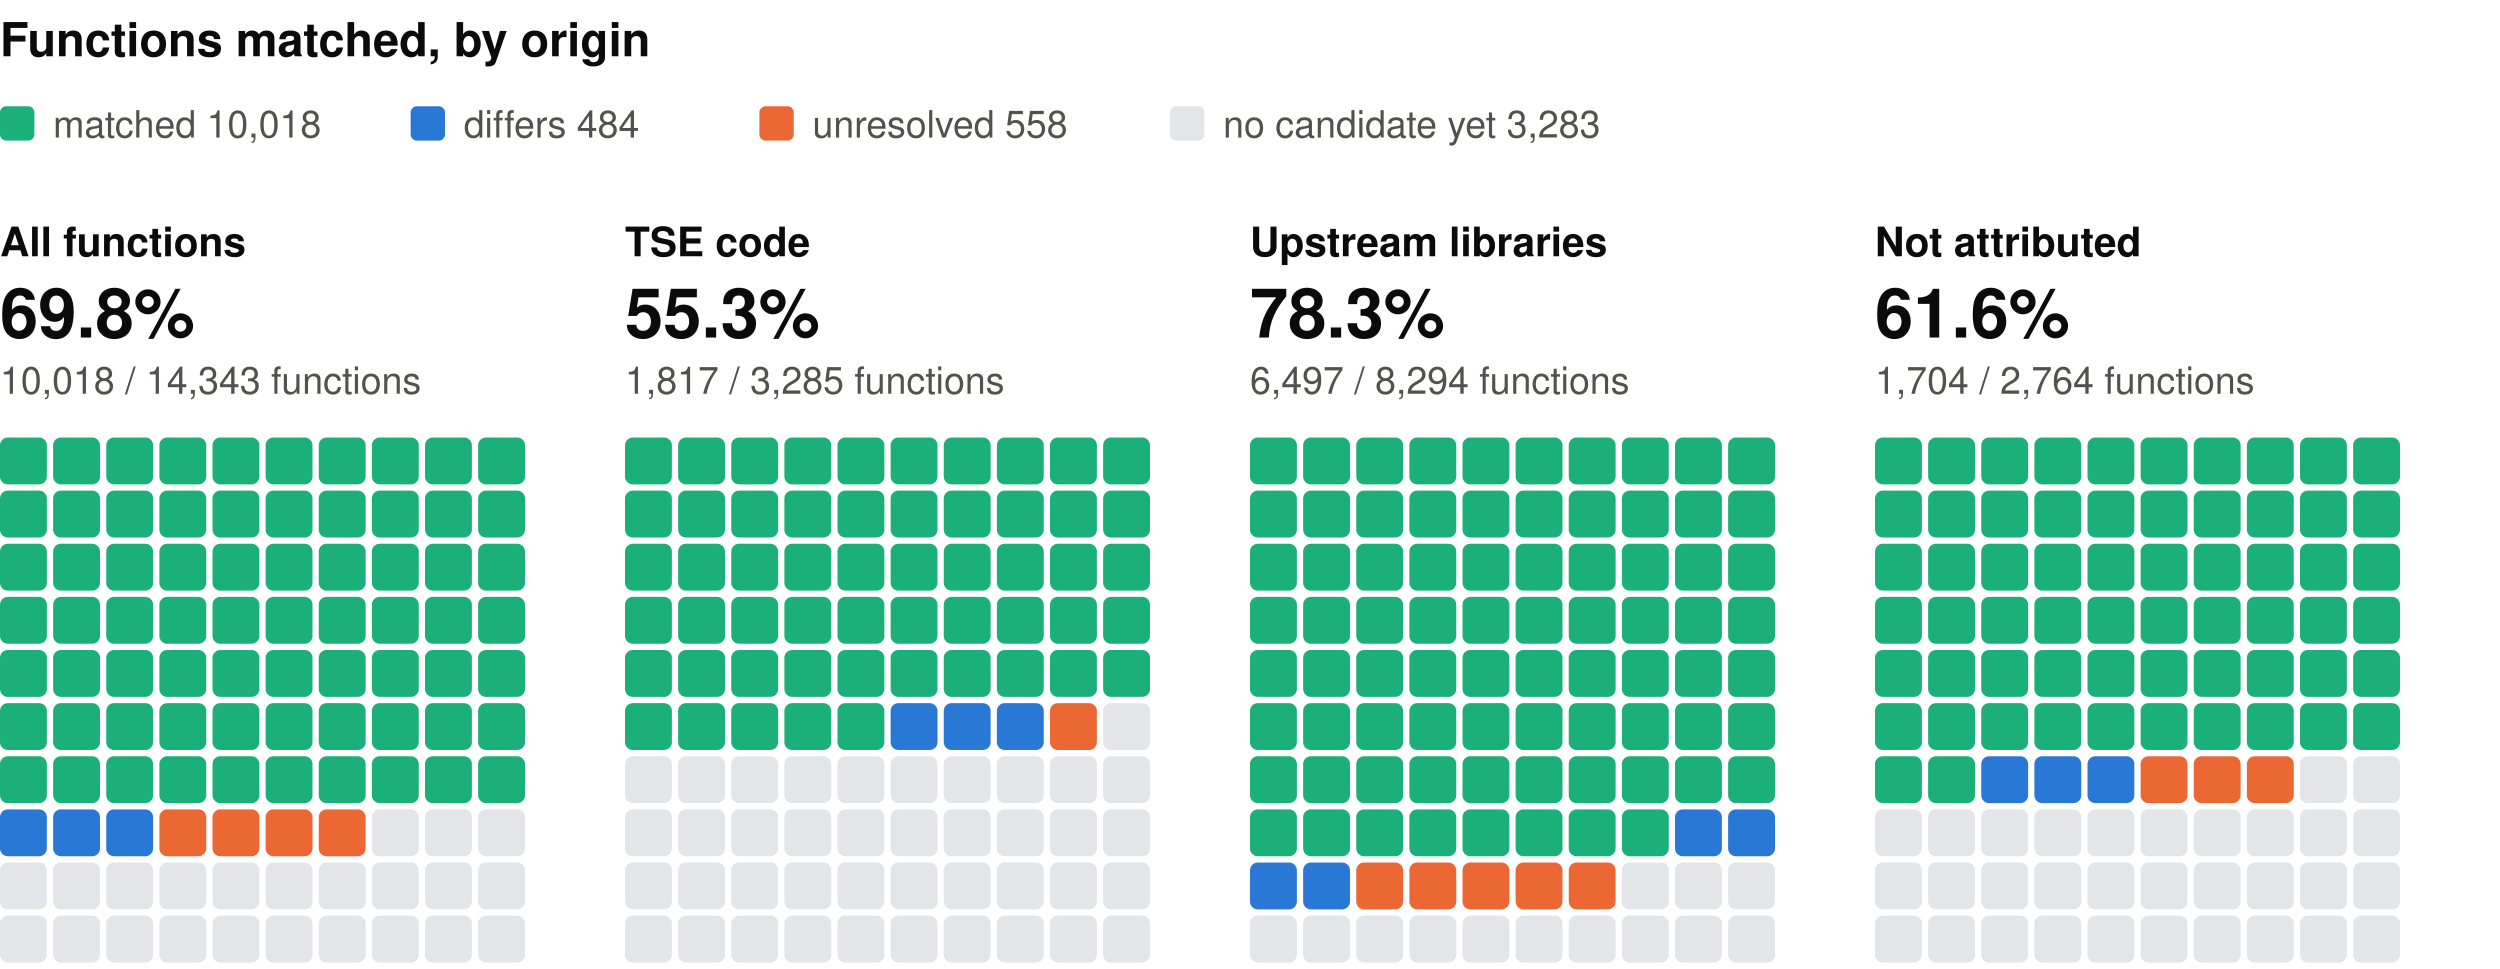
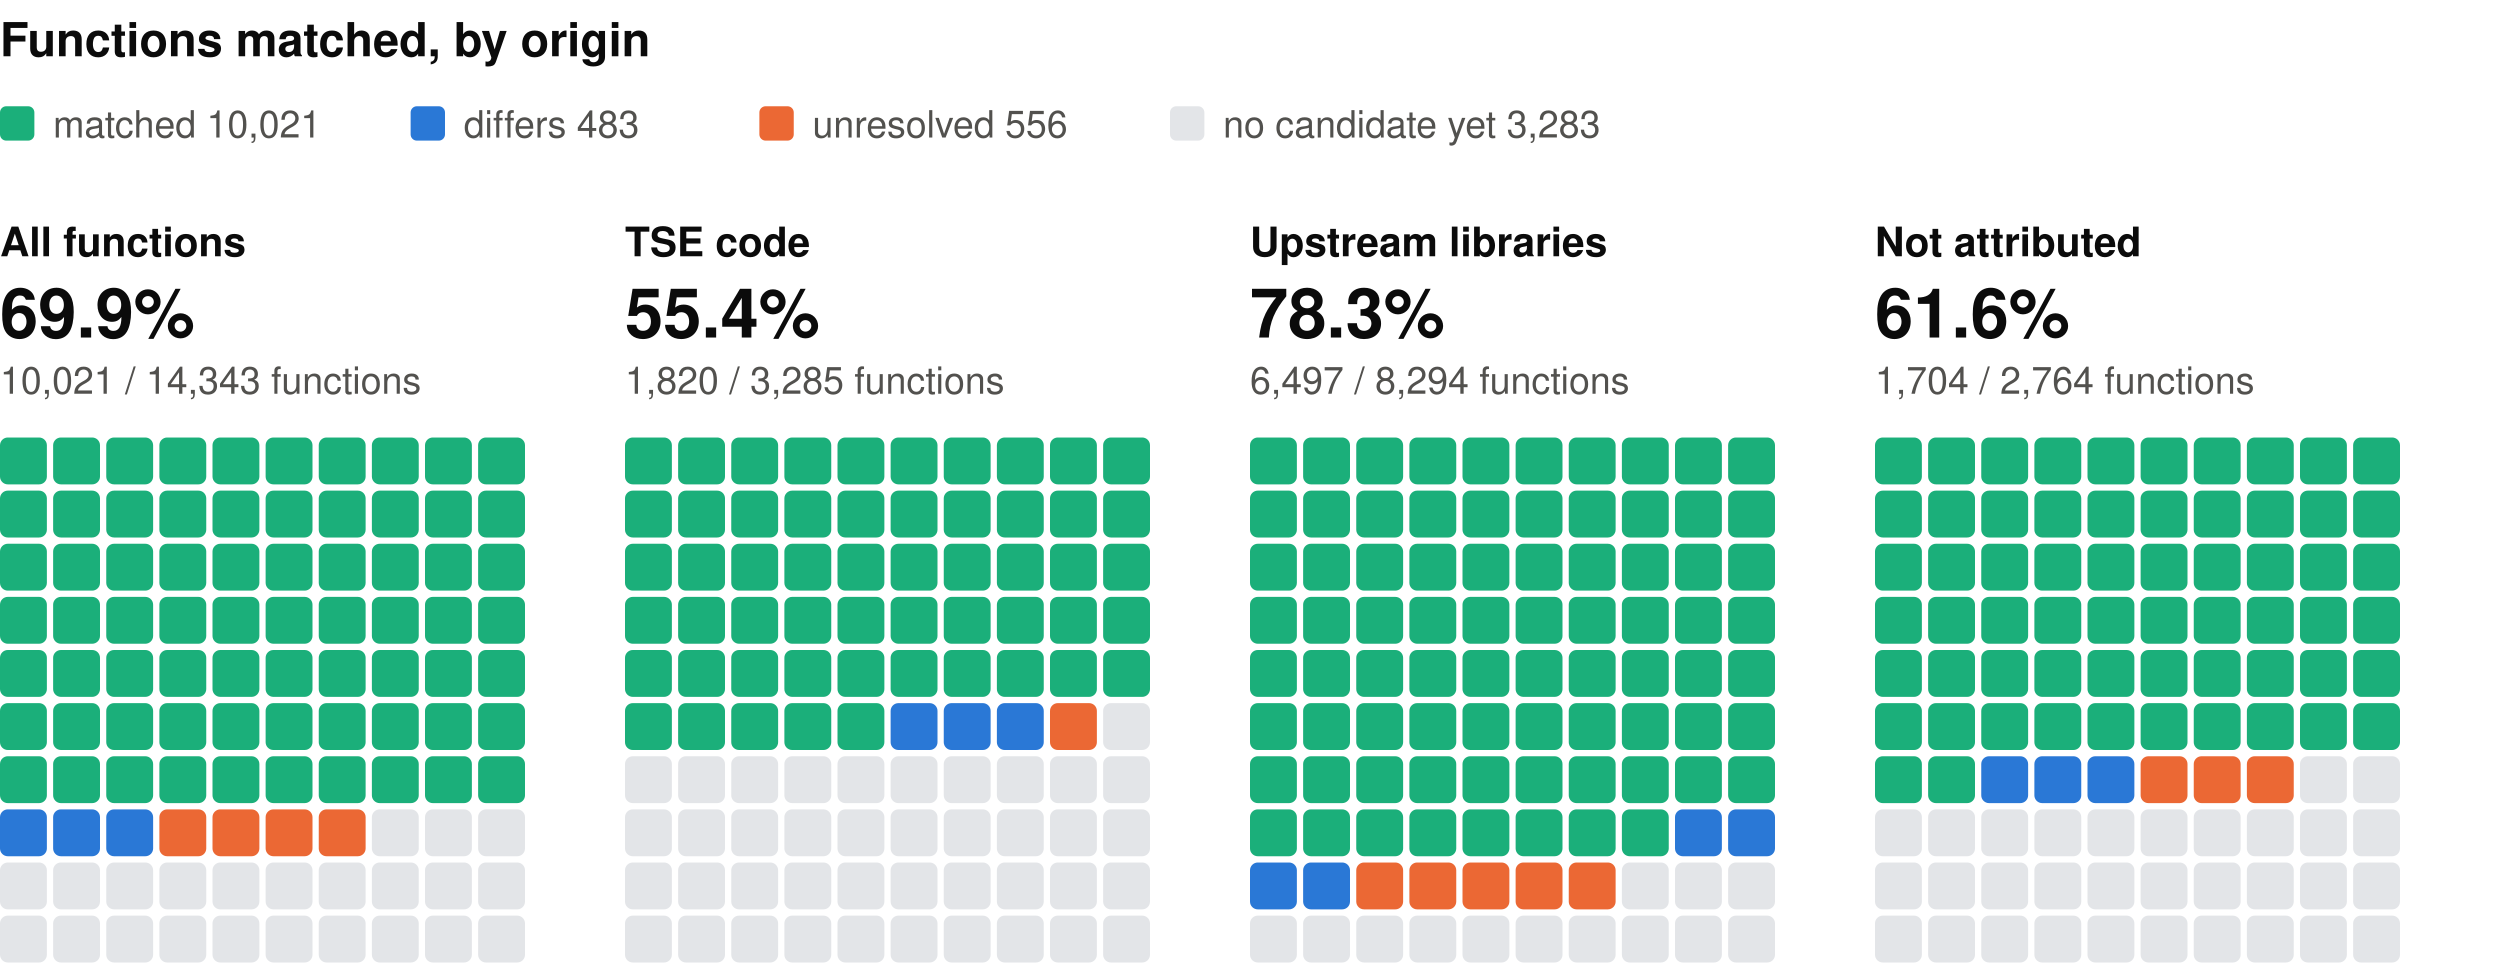
<svg xmlns="http://www.w3.org/2000/svg" width="800" height="310" viewBox="0 0 800 310" role="img" aria-label="Functions matched, by origin: one square per percent, coloured by verdict" font-family="system-ui, -apple-system, 'Segoe UI', Helvetica, Arial, sans-serif">
  <text x="0" y="18" font-size="15" fill="#0b0b0b" font-weight="600">Functions matched, by origin</text>
  <rect x="0" y="34" width="11" height="11" rx="2" fill="#1baf7a" />
-   <text x="17" y="44" font-size="12" fill="#52514e">matched 10,018</text>
+   <text x="17" y="44" font-size="12" fill="#52514e">matched 10,021</text>
  <rect x="131.4" y="34" width="11" height="11" rx="2" fill="#2a78d6" />
-   <text x="148.4" y="44" font-size="12" fill="#52514e">differs 484</text>
+   <text x="148.4" y="44" font-size="12" fill="#52514e">differs 483</text>
  <rect x="243" y="34" width="11" height="11" rx="2" fill="#eb6834" />
-   <text x="260" y="44" font-size="12" fill="#52514e">unresolved 558</text>
+   <text x="260" y="44" font-size="12" fill="#52514e">unresolved 556</text>
  <rect x="374.4" y="34" width="11" height="11" rx="2" fill="#e3e5e8" />
  <text x="391.4" y="44" font-size="12" fill="#52514e">no candidate yet 3,283</text>
  <text x="0" y="82" font-size="13" fill="#0b0b0b" font-weight="600">All functions</text>
-   <text x="0" y="108" font-size="22" fill="#0b0b0b" font-weight="600">69.8%</text>
-   <text x="0" y="126" font-size="12" fill="#52514e">10,018 / 14,343 functions</text>
+   <text x="0" y="108" font-size="22" fill="#0b0b0b" font-weight="600">69.9%</text>
+   <text x="0" y="126" font-size="12" fill="#52514e">10,021 / 14,343 functions</text>
  <rect x="0" y="140" width="15" height="15" rx="2.5" fill="#1baf7a" />
  <rect x="17" y="140" width="15" height="15" rx="2.5" fill="#1baf7a" />
  <rect x="34" y="140" width="15" height="15" rx="2.5" fill="#1baf7a" />
  <rect x="51" y="140" width="15" height="15" rx="2.5" fill="#1baf7a" />
  <rect x="68" y="140" width="15" height="15" rx="2.5" fill="#1baf7a" />
  <rect x="85" y="140" width="15" height="15" rx="2.5" fill="#1baf7a" />
  <rect x="102" y="140" width="15" height="15" rx="2.5" fill="#1baf7a" />
  <rect x="119" y="140" width="15" height="15" rx="2.5" fill="#1baf7a" />
  <rect x="136" y="140" width="15" height="15" rx="2.5" fill="#1baf7a" />
  <rect x="153" y="140" width="15" height="15" rx="2.5" fill="#1baf7a" />
  <rect x="0" y="157" width="15" height="15" rx="2.5" fill="#1baf7a" />
  <rect x="17" y="157" width="15" height="15" rx="2.5" fill="#1baf7a" />
  <rect x="34" y="157" width="15" height="15" rx="2.5" fill="#1baf7a" />
  <rect x="51" y="157" width="15" height="15" rx="2.5" fill="#1baf7a" />
  <rect x="68" y="157" width="15" height="15" rx="2.5" fill="#1baf7a" />
  <rect x="85" y="157" width="15" height="15" rx="2.5" fill="#1baf7a" />
  <rect x="102" y="157" width="15" height="15" rx="2.5" fill="#1baf7a" />
  <rect x="119" y="157" width="15" height="15" rx="2.5" fill="#1baf7a" />
  <rect x="136" y="157" width="15" height="15" rx="2.5" fill="#1baf7a" />
  <rect x="153" y="157" width="15" height="15" rx="2.5" fill="#1baf7a" />
  <rect x="0" y="174" width="15" height="15" rx="2.5" fill="#1baf7a" />
  <rect x="17" y="174" width="15" height="15" rx="2.5" fill="#1baf7a" />
  <rect x="34" y="174" width="15" height="15" rx="2.5" fill="#1baf7a" />
  <rect x="51" y="174" width="15" height="15" rx="2.5" fill="#1baf7a" />
  <rect x="68" y="174" width="15" height="15" rx="2.5" fill="#1baf7a" />
  <rect x="85" y="174" width="15" height="15" rx="2.5" fill="#1baf7a" />
  <rect x="102" y="174" width="15" height="15" rx="2.5" fill="#1baf7a" />
  <rect x="119" y="174" width="15" height="15" rx="2.5" fill="#1baf7a" />
  <rect x="136" y="174" width="15" height="15" rx="2.5" fill="#1baf7a" />
  <rect x="153" y="174" width="15" height="15" rx="2.5" fill="#1baf7a" />
  <rect x="0" y="191" width="15" height="15" rx="2.5" fill="#1baf7a" />
  <rect x="17" y="191" width="15" height="15" rx="2.5" fill="#1baf7a" />
  <rect x="34" y="191" width="15" height="15" rx="2.5" fill="#1baf7a" />
  <rect x="51" y="191" width="15" height="15" rx="2.5" fill="#1baf7a" />
  <rect x="68" y="191" width="15" height="15" rx="2.5" fill="#1baf7a" />
  <rect x="85" y="191" width="15" height="15" rx="2.5" fill="#1baf7a" />
  <rect x="102" y="191" width="15" height="15" rx="2.5" fill="#1baf7a" />
  <rect x="119" y="191" width="15" height="15" rx="2.5" fill="#1baf7a" />
  <rect x="136" y="191" width="15" height="15" rx="2.5" fill="#1baf7a" />
  <rect x="153" y="191" width="15" height="15" rx="2.5" fill="#1baf7a" />
  <rect x="0" y="208" width="15" height="15" rx="2.5" fill="#1baf7a" />
  <rect x="17" y="208" width="15" height="15" rx="2.5" fill="#1baf7a" />
  <rect x="34" y="208" width="15" height="15" rx="2.5" fill="#1baf7a" />
  <rect x="51" y="208" width="15" height="15" rx="2.5" fill="#1baf7a" />
  <rect x="68" y="208" width="15" height="15" rx="2.5" fill="#1baf7a" />
  <rect x="85" y="208" width="15" height="15" rx="2.5" fill="#1baf7a" />
  <rect x="102" y="208" width="15" height="15" rx="2.5" fill="#1baf7a" />
  <rect x="119" y="208" width="15" height="15" rx="2.5" fill="#1baf7a" />
  <rect x="136" y="208" width="15" height="15" rx="2.5" fill="#1baf7a" />
  <rect x="153" y="208" width="15" height="15" rx="2.5" fill="#1baf7a" />
  <rect x="0" y="225" width="15" height="15" rx="2.5" fill="#1baf7a" />
  <rect x="17" y="225" width="15" height="15" rx="2.5" fill="#1baf7a" />
  <rect x="34" y="225" width="15" height="15" rx="2.5" fill="#1baf7a" />
  <rect x="51" y="225" width="15" height="15" rx="2.5" fill="#1baf7a" />
  <rect x="68" y="225" width="15" height="15" rx="2.5" fill="#1baf7a" />
  <rect x="85" y="225" width="15" height="15" rx="2.5" fill="#1baf7a" />
  <rect x="102" y="225" width="15" height="15" rx="2.5" fill="#1baf7a" />
  <rect x="119" y="225" width="15" height="15" rx="2.5" fill="#1baf7a" />
  <rect x="136" y="225" width="15" height="15" rx="2.5" fill="#1baf7a" />
  <rect x="153" y="225" width="15" height="15" rx="2.5" fill="#1baf7a" />
  <rect x="0" y="242" width="15" height="15" rx="2.5" fill="#1baf7a" />
  <rect x="17" y="242" width="15" height="15" rx="2.5" fill="#1baf7a" />
  <rect x="34" y="242" width="15" height="15" rx="2.5" fill="#1baf7a" />
  <rect x="51" y="242" width="15" height="15" rx="2.5" fill="#1baf7a" />
  <rect x="68" y="242" width="15" height="15" rx="2.5" fill="#1baf7a" />
  <rect x="85" y="242" width="15" height="15" rx="2.5" fill="#1baf7a" />
  <rect x="102" y="242" width="15" height="15" rx="2.5" fill="#1baf7a" />
  <rect x="119" y="242" width="15" height="15" rx="2.5" fill="#1baf7a" />
  <rect x="136" y="242" width="15" height="15" rx="2.5" fill="#1baf7a" />
  <rect x="153" y="242" width="15" height="15" rx="2.5" fill="#1baf7a" />
  <rect x="0" y="259" width="15" height="15" rx="2.5" fill="#2a78d6" />
  <rect x="17" y="259" width="15" height="15" rx="2.5" fill="#2a78d6" />
  <rect x="34" y="259" width="15" height="15" rx="2.5" fill="#2a78d6" />
  <rect x="51" y="259" width="15" height="15" rx="2.5" fill="#eb6834" />
  <rect x="68" y="259" width="15" height="15" rx="2.5" fill="#eb6834" />
  <rect x="85" y="259" width="15" height="15" rx="2.5" fill="#eb6834" />
  <rect x="102" y="259" width="15" height="15" rx="2.5" fill="#eb6834" />
  <rect x="119" y="259" width="15" height="15" rx="2.5" fill="#e3e5e8" />
  <rect x="136" y="259" width="15" height="15" rx="2.5" fill="#e3e5e8" />
  <rect x="153" y="259" width="15" height="15" rx="2.5" fill="#e3e5e8" />
  <rect x="0" y="276" width="15" height="15" rx="2.5" fill="#e3e5e8" />
  <rect x="17" y="276" width="15" height="15" rx="2.5" fill="#e3e5e8" />
  <rect x="34" y="276" width="15" height="15" rx="2.5" fill="#e3e5e8" />
  <rect x="51" y="276" width="15" height="15" rx="2.5" fill="#e3e5e8" />
  <rect x="68" y="276" width="15" height="15" rx="2.5" fill="#e3e5e8" />
  <rect x="85" y="276" width="15" height="15" rx="2.5" fill="#e3e5e8" />
  <rect x="102" y="276" width="15" height="15" rx="2.5" fill="#e3e5e8" />
  <rect x="119" y="276" width="15" height="15" rx="2.5" fill="#e3e5e8" />
  <rect x="136" y="276" width="15" height="15" rx="2.5" fill="#e3e5e8" />
  <rect x="153" y="276" width="15" height="15" rx="2.5" fill="#e3e5e8" />
  <rect x="0" y="293" width="15" height="15" rx="2.5" fill="#e3e5e8" />
  <rect x="17" y="293" width="15" height="15" rx="2.5" fill="#e3e5e8" />
  <rect x="34" y="293" width="15" height="15" rx="2.5" fill="#e3e5e8" />
  <rect x="51" y="293" width="15" height="15" rx="2.5" fill="#e3e5e8" />
  <rect x="68" y="293" width="15" height="15" rx="2.5" fill="#e3e5e8" />
  <rect x="85" y="293" width="15" height="15" rx="2.5" fill="#e3e5e8" />
  <rect x="102" y="293" width="15" height="15" rx="2.5" fill="#e3e5e8" />
  <rect x="119" y="293" width="15" height="15" rx="2.5" fill="#e3e5e8" />
  <rect x="136" y="293" width="15" height="15" rx="2.5" fill="#e3e5e8" />
  <rect x="153" y="293" width="15" height="15" rx="2.5" fill="#e3e5e8" />
  <text x="200" y="82" font-size="13" fill="#0b0b0b" font-weight="600">TSE code</text>
-   <text x="200" y="108" font-size="22" fill="#0b0b0b" font-weight="600">55.3%</text>
-   <text x="200" y="126" font-size="12" fill="#52514e">1,817 / 3,285 functions</text>
+   <text x="200" y="108" font-size="22" fill="#0b0b0b" font-weight="600">55.4%</text>
+   <text x="200" y="126" font-size="12" fill="#52514e">1,820 / 3,285 functions</text>
  <rect x="200" y="140" width="15" height="15" rx="2.5" fill="#1baf7a" />
  <rect x="217" y="140" width="15" height="15" rx="2.5" fill="#1baf7a" />
  <rect x="234" y="140" width="15" height="15" rx="2.5" fill="#1baf7a" />
  <rect x="251" y="140" width="15" height="15" rx="2.5" fill="#1baf7a" />
  <rect x="268" y="140" width="15" height="15" rx="2.5" fill="#1baf7a" />
  <rect x="285" y="140" width="15" height="15" rx="2.5" fill="#1baf7a" />
  <rect x="302" y="140" width="15" height="15" rx="2.5" fill="#1baf7a" />
  <rect x="319" y="140" width="15" height="15" rx="2.5" fill="#1baf7a" />
  <rect x="336" y="140" width="15" height="15" rx="2.5" fill="#1baf7a" />
  <rect x="353" y="140" width="15" height="15" rx="2.5" fill="#1baf7a" />
  <rect x="200" y="157" width="15" height="15" rx="2.5" fill="#1baf7a" />
  <rect x="217" y="157" width="15" height="15" rx="2.5" fill="#1baf7a" />
  <rect x="234" y="157" width="15" height="15" rx="2.5" fill="#1baf7a" />
  <rect x="251" y="157" width="15" height="15" rx="2.5" fill="#1baf7a" />
  <rect x="268" y="157" width="15" height="15" rx="2.5" fill="#1baf7a" />
  <rect x="285" y="157" width="15" height="15" rx="2.5" fill="#1baf7a" />
  <rect x="302" y="157" width="15" height="15" rx="2.5" fill="#1baf7a" />
  <rect x="319" y="157" width="15" height="15" rx="2.5" fill="#1baf7a" />
  <rect x="336" y="157" width="15" height="15" rx="2.5" fill="#1baf7a" />
  <rect x="353" y="157" width="15" height="15" rx="2.5" fill="#1baf7a" />
  <rect x="200" y="174" width="15" height="15" rx="2.5" fill="#1baf7a" />
  <rect x="217" y="174" width="15" height="15" rx="2.5" fill="#1baf7a" />
  <rect x="234" y="174" width="15" height="15" rx="2.5" fill="#1baf7a" />
  <rect x="251" y="174" width="15" height="15" rx="2.5" fill="#1baf7a" />
  <rect x="268" y="174" width="15" height="15" rx="2.5" fill="#1baf7a" />
  <rect x="285" y="174" width="15" height="15" rx="2.5" fill="#1baf7a" />
  <rect x="302" y="174" width="15" height="15" rx="2.5" fill="#1baf7a" />
  <rect x="319" y="174" width="15" height="15" rx="2.5" fill="#1baf7a" />
  <rect x="336" y="174" width="15" height="15" rx="2.5" fill="#1baf7a" />
  <rect x="353" y="174" width="15" height="15" rx="2.5" fill="#1baf7a" />
  <rect x="200" y="191" width="15" height="15" rx="2.5" fill="#1baf7a" />
  <rect x="217" y="191" width="15" height="15" rx="2.5" fill="#1baf7a" />
  <rect x="234" y="191" width="15" height="15" rx="2.5" fill="#1baf7a" />
  <rect x="251" y="191" width="15" height="15" rx="2.5" fill="#1baf7a" />
  <rect x="268" y="191" width="15" height="15" rx="2.5" fill="#1baf7a" />
  <rect x="285" y="191" width="15" height="15" rx="2.5" fill="#1baf7a" />
  <rect x="302" y="191" width="15" height="15" rx="2.5" fill="#1baf7a" />
  <rect x="319" y="191" width="15" height="15" rx="2.5" fill="#1baf7a" />
  <rect x="336" y="191" width="15" height="15" rx="2.5" fill="#1baf7a" />
  <rect x="353" y="191" width="15" height="15" rx="2.5" fill="#1baf7a" />
  <rect x="200" y="208" width="15" height="15" rx="2.5" fill="#1baf7a" />
  <rect x="217" y="208" width="15" height="15" rx="2.5" fill="#1baf7a" />
  <rect x="234" y="208" width="15" height="15" rx="2.5" fill="#1baf7a" />
  <rect x="251" y="208" width="15" height="15" rx="2.5" fill="#1baf7a" />
  <rect x="268" y="208" width="15" height="15" rx="2.5" fill="#1baf7a" />
  <rect x="285" y="208" width="15" height="15" rx="2.5" fill="#1baf7a" />
  <rect x="302" y="208" width="15" height="15" rx="2.5" fill="#1baf7a" />
  <rect x="319" y="208" width="15" height="15" rx="2.5" fill="#1baf7a" />
  <rect x="336" y="208" width="15" height="15" rx="2.5" fill="#1baf7a" />
  <rect x="353" y="208" width="15" height="15" rx="2.5" fill="#1baf7a" />
  <rect x="200" y="225" width="15" height="15" rx="2.5" fill="#1baf7a" />
  <rect x="217" y="225" width="15" height="15" rx="2.5" fill="#1baf7a" />
  <rect x="234" y="225" width="15" height="15" rx="2.5" fill="#1baf7a" />
  <rect x="251" y="225" width="15" height="15" rx="2.5" fill="#1baf7a" />
  <rect x="268" y="225" width="15" height="15" rx="2.5" fill="#1baf7a" />
  <rect x="285" y="225" width="15" height="15" rx="2.5" fill="#2a78d6" />
  <rect x="302" y="225" width="15" height="15" rx="2.5" fill="#2a78d6" />
  <rect x="319" y="225" width="15" height="15" rx="2.5" fill="#2a78d6" />
  <rect x="336" y="225" width="15" height="15" rx="2.5" fill="#eb6834" />
  <rect x="353" y="225" width="15" height="15" rx="2.5" fill="#e3e5e8" />
  <rect x="200" y="242" width="15" height="15" rx="2.5" fill="#e3e5e8" />
  <rect x="217" y="242" width="15" height="15" rx="2.5" fill="#e3e5e8" />
  <rect x="234" y="242" width="15" height="15" rx="2.5" fill="#e3e5e8" />
  <rect x="251" y="242" width="15" height="15" rx="2.5" fill="#e3e5e8" />
  <rect x="268" y="242" width="15" height="15" rx="2.5" fill="#e3e5e8" />
  <rect x="285" y="242" width="15" height="15" rx="2.5" fill="#e3e5e8" />
  <rect x="302" y="242" width="15" height="15" rx="2.5" fill="#e3e5e8" />
  <rect x="319" y="242" width="15" height="15" rx="2.5" fill="#e3e5e8" />
  <rect x="336" y="242" width="15" height="15" rx="2.5" fill="#e3e5e8" />
  <rect x="353" y="242" width="15" height="15" rx="2.5" fill="#e3e5e8" />
  <rect x="200" y="259" width="15" height="15" rx="2.5" fill="#e3e5e8" />
  <rect x="217" y="259" width="15" height="15" rx="2.5" fill="#e3e5e8" />
  <rect x="234" y="259" width="15" height="15" rx="2.5" fill="#e3e5e8" />
  <rect x="251" y="259" width="15" height="15" rx="2.5" fill="#e3e5e8" />
  <rect x="268" y="259" width="15" height="15" rx="2.5" fill="#e3e5e8" />
  <rect x="285" y="259" width="15" height="15" rx="2.5" fill="#e3e5e8" />
  <rect x="302" y="259" width="15" height="15" rx="2.5" fill="#e3e5e8" />
  <rect x="319" y="259" width="15" height="15" rx="2.5" fill="#e3e5e8" />
  <rect x="336" y="259" width="15" height="15" rx="2.5" fill="#e3e5e8" />
  <rect x="353" y="259" width="15" height="15" rx="2.5" fill="#e3e5e8" />
  <rect x="200" y="276" width="15" height="15" rx="2.5" fill="#e3e5e8" />
  <rect x="217" y="276" width="15" height="15" rx="2.5" fill="#e3e5e8" />
  <rect x="234" y="276" width="15" height="15" rx="2.5" fill="#e3e5e8" />
  <rect x="251" y="276" width="15" height="15" rx="2.5" fill="#e3e5e8" />
  <rect x="268" y="276" width="15" height="15" rx="2.5" fill="#e3e5e8" />
  <rect x="285" y="276" width="15" height="15" rx="2.5" fill="#e3e5e8" />
  <rect x="302" y="276" width="15" height="15" rx="2.5" fill="#e3e5e8" />
  <rect x="319" y="276" width="15" height="15" rx="2.5" fill="#e3e5e8" />
  <rect x="336" y="276" width="15" height="15" rx="2.5" fill="#e3e5e8" />
  <rect x="353" y="276" width="15" height="15" rx="2.5" fill="#e3e5e8" />
  <rect x="200" y="293" width="15" height="15" rx="2.5" fill="#e3e5e8" />
  <rect x="217" y="293" width="15" height="15" rx="2.5" fill="#e3e5e8" />
  <rect x="234" y="293" width="15" height="15" rx="2.5" fill="#e3e5e8" />
  <rect x="251" y="293" width="15" height="15" rx="2.5" fill="#e3e5e8" />
  <rect x="268" y="293" width="15" height="15" rx="2.5" fill="#e3e5e8" />
  <rect x="285" y="293" width="15" height="15" rx="2.5" fill="#e3e5e8" />
  <rect x="302" y="293" width="15" height="15" rx="2.5" fill="#e3e5e8" />
  <rect x="319" y="293" width="15" height="15" rx="2.5" fill="#e3e5e8" />
  <rect x="336" y="293" width="15" height="15" rx="2.5" fill="#e3e5e8" />
  <rect x="353" y="293" width="15" height="15" rx="2.5" fill="#e3e5e8" />
  <text x="400" y="82" font-size="13" fill="#0b0b0b" font-weight="600">Upstream libraries</text>
  <text x="400" y="108" font-size="22" fill="#0b0b0b" font-weight="600">78.3%</text>
  <text x="400" y="126" font-size="12" fill="#52514e">6,497 / 8,294 functions</text>
  <rect x="400" y="140" width="15" height="15" rx="2.5" fill="#1baf7a" />
  <rect x="417" y="140" width="15" height="15" rx="2.5" fill="#1baf7a" />
  <rect x="434" y="140" width="15" height="15" rx="2.5" fill="#1baf7a" />
  <rect x="451" y="140" width="15" height="15" rx="2.5" fill="#1baf7a" />
  <rect x="468" y="140" width="15" height="15" rx="2.5" fill="#1baf7a" />
  <rect x="485" y="140" width="15" height="15" rx="2.5" fill="#1baf7a" />
  <rect x="502" y="140" width="15" height="15" rx="2.5" fill="#1baf7a" />
  <rect x="519" y="140" width="15" height="15" rx="2.5" fill="#1baf7a" />
  <rect x="536" y="140" width="15" height="15" rx="2.5" fill="#1baf7a" />
  <rect x="553" y="140" width="15" height="15" rx="2.5" fill="#1baf7a" />
  <rect x="400" y="157" width="15" height="15" rx="2.5" fill="#1baf7a" />
  <rect x="417" y="157" width="15" height="15" rx="2.5" fill="#1baf7a" />
  <rect x="434" y="157" width="15" height="15" rx="2.5" fill="#1baf7a" />
  <rect x="451" y="157" width="15" height="15" rx="2.5" fill="#1baf7a" />
  <rect x="468" y="157" width="15" height="15" rx="2.5" fill="#1baf7a" />
  <rect x="485" y="157" width="15" height="15" rx="2.5" fill="#1baf7a" />
  <rect x="502" y="157" width="15" height="15" rx="2.5" fill="#1baf7a" />
  <rect x="519" y="157" width="15" height="15" rx="2.5" fill="#1baf7a" />
  <rect x="536" y="157" width="15" height="15" rx="2.5" fill="#1baf7a" />
  <rect x="553" y="157" width="15" height="15" rx="2.5" fill="#1baf7a" />
  <rect x="400" y="174" width="15" height="15" rx="2.5" fill="#1baf7a" />
  <rect x="417" y="174" width="15" height="15" rx="2.5" fill="#1baf7a" />
  <rect x="434" y="174" width="15" height="15" rx="2.5" fill="#1baf7a" />
  <rect x="451" y="174" width="15" height="15" rx="2.5" fill="#1baf7a" />
  <rect x="468" y="174" width="15" height="15" rx="2.5" fill="#1baf7a" />
  <rect x="485" y="174" width="15" height="15" rx="2.5" fill="#1baf7a" />
  <rect x="502" y="174" width="15" height="15" rx="2.5" fill="#1baf7a" />
  <rect x="519" y="174" width="15" height="15" rx="2.5" fill="#1baf7a" />
  <rect x="536" y="174" width="15" height="15" rx="2.5" fill="#1baf7a" />
  <rect x="553" y="174" width="15" height="15" rx="2.5" fill="#1baf7a" />
  <rect x="400" y="191" width="15" height="15" rx="2.5" fill="#1baf7a" />
  <rect x="417" y="191" width="15" height="15" rx="2.5" fill="#1baf7a" />
  <rect x="434" y="191" width="15" height="15" rx="2.5" fill="#1baf7a" />
  <rect x="451" y="191" width="15" height="15" rx="2.5" fill="#1baf7a" />
  <rect x="468" y="191" width="15" height="15" rx="2.5" fill="#1baf7a" />
  <rect x="485" y="191" width="15" height="15" rx="2.5" fill="#1baf7a" />
  <rect x="502" y="191" width="15" height="15" rx="2.5" fill="#1baf7a" />
  <rect x="519" y="191" width="15" height="15" rx="2.5" fill="#1baf7a" />
  <rect x="536" y="191" width="15" height="15" rx="2.5" fill="#1baf7a" />
  <rect x="553" y="191" width="15" height="15" rx="2.5" fill="#1baf7a" />
  <rect x="400" y="208" width="15" height="15" rx="2.5" fill="#1baf7a" />
  <rect x="417" y="208" width="15" height="15" rx="2.5" fill="#1baf7a" />
  <rect x="434" y="208" width="15" height="15" rx="2.5" fill="#1baf7a" />
  <rect x="451" y="208" width="15" height="15" rx="2.5" fill="#1baf7a" />
  <rect x="468" y="208" width="15" height="15" rx="2.5" fill="#1baf7a" />
  <rect x="485" y="208" width="15" height="15" rx="2.5" fill="#1baf7a" />
  <rect x="502" y="208" width="15" height="15" rx="2.5" fill="#1baf7a" />
  <rect x="519" y="208" width="15" height="15" rx="2.5" fill="#1baf7a" />
  <rect x="536" y="208" width="15" height="15" rx="2.5" fill="#1baf7a" />
  <rect x="553" y="208" width="15" height="15" rx="2.5" fill="#1baf7a" />
  <rect x="400" y="225" width="15" height="15" rx="2.5" fill="#1baf7a" />
  <rect x="417" y="225" width="15" height="15" rx="2.5" fill="#1baf7a" />
  <rect x="434" y="225" width="15" height="15" rx="2.5" fill="#1baf7a" />
  <rect x="451" y="225" width="15" height="15" rx="2.5" fill="#1baf7a" />
  <rect x="468" y="225" width="15" height="15" rx="2.5" fill="#1baf7a" />
  <rect x="485" y="225" width="15" height="15" rx="2.5" fill="#1baf7a" />
  <rect x="502" y="225" width="15" height="15" rx="2.5" fill="#1baf7a" />
  <rect x="519" y="225" width="15" height="15" rx="2.5" fill="#1baf7a" />
  <rect x="536" y="225" width="15" height="15" rx="2.5" fill="#1baf7a" />
  <rect x="553" y="225" width="15" height="15" rx="2.5" fill="#1baf7a" />
  <rect x="400" y="242" width="15" height="15" rx="2.5" fill="#1baf7a" />
  <rect x="417" y="242" width="15" height="15" rx="2.5" fill="#1baf7a" />
  <rect x="434" y="242" width="15" height="15" rx="2.5" fill="#1baf7a" />
  <rect x="451" y="242" width="15" height="15" rx="2.5" fill="#1baf7a" />
  <rect x="468" y="242" width="15" height="15" rx="2.5" fill="#1baf7a" />
  <rect x="485" y="242" width="15" height="15" rx="2.5" fill="#1baf7a" />
  <rect x="502" y="242" width="15" height="15" rx="2.5" fill="#1baf7a" />
  <rect x="519" y="242" width="15" height="15" rx="2.5" fill="#1baf7a" />
  <rect x="536" y="242" width="15" height="15" rx="2.5" fill="#1baf7a" />
  <rect x="553" y="242" width="15" height="15" rx="2.5" fill="#1baf7a" />
  <rect x="400" y="259" width="15" height="15" rx="2.5" fill="#1baf7a" />
  <rect x="417" y="259" width="15" height="15" rx="2.5" fill="#1baf7a" />
  <rect x="434" y="259" width="15" height="15" rx="2.5" fill="#1baf7a" />
  <rect x="451" y="259" width="15" height="15" rx="2.5" fill="#1baf7a" />
  <rect x="468" y="259" width="15" height="15" rx="2.5" fill="#1baf7a" />
  <rect x="485" y="259" width="15" height="15" rx="2.5" fill="#1baf7a" />
  <rect x="502" y="259" width="15" height="15" rx="2.5" fill="#1baf7a" />
  <rect x="519" y="259" width="15" height="15" rx="2.5" fill="#1baf7a" />
  <rect x="536" y="259" width="15" height="15" rx="2.5" fill="#2a78d6" />
  <rect x="553" y="259" width="15" height="15" rx="2.5" fill="#2a78d6" />
  <rect x="400" y="276" width="15" height="15" rx="2.5" fill="#2a78d6" />
  <rect x="417" y="276" width="15" height="15" rx="2.5" fill="#2a78d6" />
  <rect x="434" y="276" width="15" height="15" rx="2.5" fill="#eb6834" />
  <rect x="451" y="276" width="15" height="15" rx="2.5" fill="#eb6834" />
  <rect x="468" y="276" width="15" height="15" rx="2.5" fill="#eb6834" />
  <rect x="485" y="276" width="15" height="15" rx="2.5" fill="#eb6834" />
  <rect x="502" y="276" width="15" height="15" rx="2.5" fill="#eb6834" />
  <rect x="519" y="276" width="15" height="15" rx="2.5" fill="#e3e5e8" />
  <rect x="536" y="276" width="15" height="15" rx="2.5" fill="#e3e5e8" />
  <rect x="553" y="276" width="15" height="15" rx="2.5" fill="#e3e5e8" />
  <rect x="400" y="293" width="15" height="15" rx="2.5" fill="#e3e5e8" />
  <rect x="417" y="293" width="15" height="15" rx="2.5" fill="#e3e5e8" />
  <rect x="434" y="293" width="15" height="15" rx="2.5" fill="#e3e5e8" />
  <rect x="451" y="293" width="15" height="15" rx="2.5" fill="#e3e5e8" />
  <rect x="468" y="293" width="15" height="15" rx="2.5" fill="#e3e5e8" />
  <rect x="485" y="293" width="15" height="15" rx="2.5" fill="#e3e5e8" />
  <rect x="502" y="293" width="15" height="15" rx="2.5" fill="#e3e5e8" />
  <rect x="519" y="293" width="15" height="15" rx="2.5" fill="#e3e5e8" />
  <rect x="536" y="293" width="15" height="15" rx="2.5" fill="#e3e5e8" />
  <rect x="553" y="293" width="15" height="15" rx="2.5" fill="#e3e5e8" />
  <text x="600" y="82" font-size="13" fill="#0b0b0b" font-weight="600">Not attributed</text>
  <text x="600" y="108" font-size="22" fill="#0b0b0b" font-weight="600">61.6%</text>
  <text x="600" y="126" font-size="12" fill="#52514e">1,704 / 2,764 functions</text>
  <rect x="600" y="140" width="15" height="15" rx="2.5" fill="#1baf7a" />
  <rect x="617" y="140" width="15" height="15" rx="2.5" fill="#1baf7a" />
  <rect x="634" y="140" width="15" height="15" rx="2.5" fill="#1baf7a" />
  <rect x="651" y="140" width="15" height="15" rx="2.5" fill="#1baf7a" />
  <rect x="668" y="140" width="15" height="15" rx="2.5" fill="#1baf7a" />
  <rect x="685" y="140" width="15" height="15" rx="2.5" fill="#1baf7a" />
  <rect x="702" y="140" width="15" height="15" rx="2.5" fill="#1baf7a" />
  <rect x="719" y="140" width="15" height="15" rx="2.5" fill="#1baf7a" />
  <rect x="736" y="140" width="15" height="15" rx="2.5" fill="#1baf7a" />
  <rect x="753" y="140" width="15" height="15" rx="2.5" fill="#1baf7a" />
  <rect x="600" y="157" width="15" height="15" rx="2.5" fill="#1baf7a" />
  <rect x="617" y="157" width="15" height="15" rx="2.5" fill="#1baf7a" />
  <rect x="634" y="157" width="15" height="15" rx="2.5" fill="#1baf7a" />
  <rect x="651" y="157" width="15" height="15" rx="2.5" fill="#1baf7a" />
  <rect x="668" y="157" width="15" height="15" rx="2.5" fill="#1baf7a" />
  <rect x="685" y="157" width="15" height="15" rx="2.5" fill="#1baf7a" />
  <rect x="702" y="157" width="15" height="15" rx="2.5" fill="#1baf7a" />
  <rect x="719" y="157" width="15" height="15" rx="2.5" fill="#1baf7a" />
  <rect x="736" y="157" width="15" height="15" rx="2.5" fill="#1baf7a" />
  <rect x="753" y="157" width="15" height="15" rx="2.5" fill="#1baf7a" />
  <rect x="600" y="174" width="15" height="15" rx="2.5" fill="#1baf7a" />
  <rect x="617" y="174" width="15" height="15" rx="2.5" fill="#1baf7a" />
  <rect x="634" y="174" width="15" height="15" rx="2.5" fill="#1baf7a" />
  <rect x="651" y="174" width="15" height="15" rx="2.5" fill="#1baf7a" />
  <rect x="668" y="174" width="15" height="15" rx="2.5" fill="#1baf7a" />
  <rect x="685" y="174" width="15" height="15" rx="2.5" fill="#1baf7a" />
  <rect x="702" y="174" width="15" height="15" rx="2.5" fill="#1baf7a" />
  <rect x="719" y="174" width="15" height="15" rx="2.5" fill="#1baf7a" />
  <rect x="736" y="174" width="15" height="15" rx="2.5" fill="#1baf7a" />
  <rect x="753" y="174" width="15" height="15" rx="2.5" fill="#1baf7a" />
  <rect x="600" y="191" width="15" height="15" rx="2.5" fill="#1baf7a" />
  <rect x="617" y="191" width="15" height="15" rx="2.5" fill="#1baf7a" />
  <rect x="634" y="191" width="15" height="15" rx="2.5" fill="#1baf7a" />
  <rect x="651" y="191" width="15" height="15" rx="2.5" fill="#1baf7a" />
  <rect x="668" y="191" width="15" height="15" rx="2.5" fill="#1baf7a" />
  <rect x="685" y="191" width="15" height="15" rx="2.5" fill="#1baf7a" />
  <rect x="702" y="191" width="15" height="15" rx="2.5" fill="#1baf7a" />
  <rect x="719" y="191" width="15" height="15" rx="2.5" fill="#1baf7a" />
  <rect x="736" y="191" width="15" height="15" rx="2.5" fill="#1baf7a" />
  <rect x="753" y="191" width="15" height="15" rx="2.5" fill="#1baf7a" />
  <rect x="600" y="208" width="15" height="15" rx="2.5" fill="#1baf7a" />
  <rect x="617" y="208" width="15" height="15" rx="2.5" fill="#1baf7a" />
  <rect x="634" y="208" width="15" height="15" rx="2.5" fill="#1baf7a" />
  <rect x="651" y="208" width="15" height="15" rx="2.5" fill="#1baf7a" />
  <rect x="668" y="208" width="15" height="15" rx="2.5" fill="#1baf7a" />
  <rect x="685" y="208" width="15" height="15" rx="2.5" fill="#1baf7a" />
  <rect x="702" y="208" width="15" height="15" rx="2.5" fill="#1baf7a" />
  <rect x="719" y="208" width="15" height="15" rx="2.5" fill="#1baf7a" />
  <rect x="736" y="208" width="15" height="15" rx="2.5" fill="#1baf7a" />
  <rect x="753" y="208" width="15" height="15" rx="2.5" fill="#1baf7a" />
  <rect x="600" y="225" width="15" height="15" rx="2.5" fill="#1baf7a" />
  <rect x="617" y="225" width="15" height="15" rx="2.5" fill="#1baf7a" />
  <rect x="634" y="225" width="15" height="15" rx="2.5" fill="#1baf7a" />
  <rect x="651" y="225" width="15" height="15" rx="2.5" fill="#1baf7a" />
  <rect x="668" y="225" width="15" height="15" rx="2.5" fill="#1baf7a" />
  <rect x="685" y="225" width="15" height="15" rx="2.5" fill="#1baf7a" />
  <rect x="702" y="225" width="15" height="15" rx="2.5" fill="#1baf7a" />
  <rect x="719" y="225" width="15" height="15" rx="2.5" fill="#1baf7a" />
  <rect x="736" y="225" width="15" height="15" rx="2.5" fill="#1baf7a" />
  <rect x="753" y="225" width="15" height="15" rx="2.5" fill="#1baf7a" />
  <rect x="600" y="242" width="15" height="15" rx="2.5" fill="#1baf7a" />
  <rect x="617" y="242" width="15" height="15" rx="2.5" fill="#1baf7a" />
  <rect x="634" y="242" width="15" height="15" rx="2.5" fill="#2a78d6" />
  <rect x="651" y="242" width="15" height="15" rx="2.5" fill="#2a78d6" />
  <rect x="668" y="242" width="15" height="15" rx="2.5" fill="#2a78d6" />
  <rect x="685" y="242" width="15" height="15" rx="2.5" fill="#eb6834" />
  <rect x="702" y="242" width="15" height="15" rx="2.5" fill="#eb6834" />
  <rect x="719" y="242" width="15" height="15" rx="2.5" fill="#eb6834" />
  <rect x="736" y="242" width="15" height="15" rx="2.5" fill="#e3e5e8" />
  <rect x="753" y="242" width="15" height="15" rx="2.5" fill="#e3e5e8" />
  <rect x="600" y="259" width="15" height="15" rx="2.5" fill="#e3e5e8" />
  <rect x="617" y="259" width="15" height="15" rx="2.5" fill="#e3e5e8" />
  <rect x="634" y="259" width="15" height="15" rx="2.5" fill="#e3e5e8" />
  <rect x="651" y="259" width="15" height="15" rx="2.5" fill="#e3e5e8" />
  <rect x="668" y="259" width="15" height="15" rx="2.5" fill="#e3e5e8" />
  <rect x="685" y="259" width="15" height="15" rx="2.5" fill="#e3e5e8" />
  <rect x="702" y="259" width="15" height="15" rx="2.5" fill="#e3e5e8" />
  <rect x="719" y="259" width="15" height="15" rx="2.5" fill="#e3e5e8" />
  <rect x="736" y="259" width="15" height="15" rx="2.5" fill="#e3e5e8" />
  <rect x="753" y="259" width="15" height="15" rx="2.5" fill="#e3e5e8" />
  <rect x="600" y="276" width="15" height="15" rx="2.5" fill="#e3e5e8" />
  <rect x="617" y="276" width="15" height="15" rx="2.5" fill="#e3e5e8" />
  <rect x="634" y="276" width="15" height="15" rx="2.5" fill="#e3e5e8" />
  <rect x="651" y="276" width="15" height="15" rx="2.5" fill="#e3e5e8" />
  <rect x="668" y="276" width="15" height="15" rx="2.5" fill="#e3e5e8" />
  <rect x="685" y="276" width="15" height="15" rx="2.5" fill="#e3e5e8" />
  <rect x="702" y="276" width="15" height="15" rx="2.5" fill="#e3e5e8" />
  <rect x="719" y="276" width="15" height="15" rx="2.5" fill="#e3e5e8" />
  <rect x="736" y="276" width="15" height="15" rx="2.5" fill="#e3e5e8" />
  <rect x="753" y="276" width="15" height="15" rx="2.5" fill="#e3e5e8" />
  <rect x="600" y="293" width="15" height="15" rx="2.5" fill="#e3e5e8" />
  <rect x="617" y="293" width="15" height="15" rx="2.5" fill="#e3e5e8" />
  <rect x="634" y="293" width="15" height="15" rx="2.5" fill="#e3e5e8" />
  <rect x="651" y="293" width="15" height="15" rx="2.5" fill="#e3e5e8" />
  <rect x="668" y="293" width="15" height="15" rx="2.5" fill="#e3e5e8" />
  <rect x="685" y="293" width="15" height="15" rx="2.5" fill="#e3e5e8" />
  <rect x="702" y="293" width="15" height="15" rx="2.5" fill="#e3e5e8" />
  <rect x="719" y="293" width="15" height="15" rx="2.5" fill="#e3e5e8" />
  <rect x="736" y="293" width="15" height="15" rx="2.5" fill="#e3e5e8" />
  <rect x="753" y="293" width="15" height="15" rx="2.5" fill="#e3e5e8" />
</svg>
